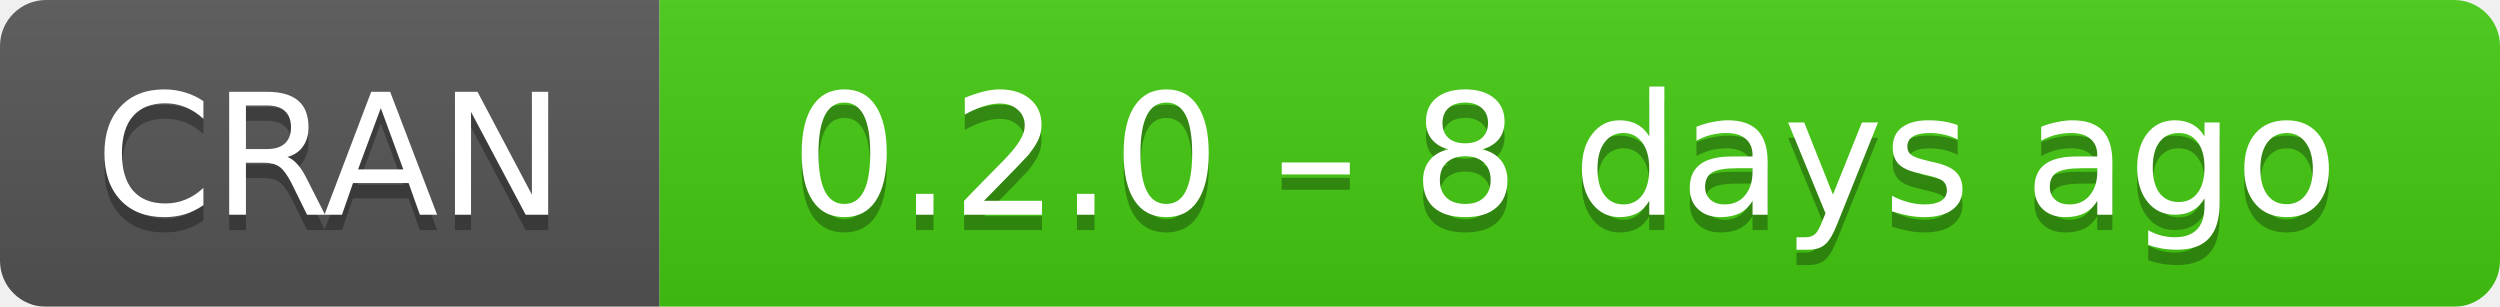
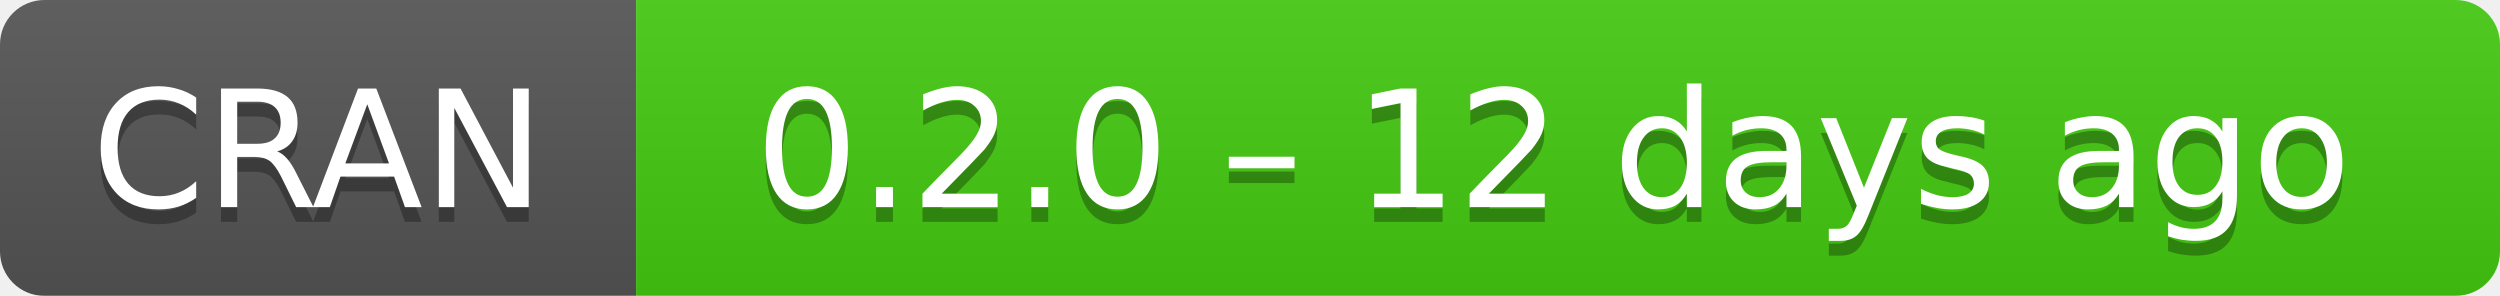
- <svg xmlns="http://www.w3.org/2000/svg" width="163" height="20" aria-label="CRAN 0.2.0 – 8 days ago">
+ <svg xmlns="http://www.w3.org/2000/svg" width="169" height="20" aria-label="CRAN 0.2.0 – 12 days ago">
  <linearGradient id="b" x2="0" y2="100%">
    <stop offset="0" stop-color="#bbb" stop-opacity=".1" />
    <stop offset="1" stop-opacity=".1" />
  </linearGradient>
  <mask id="a">
-     <rect width="163" height="20" rx="3" fill="#fff" />
+     <rect width="169" height="20" rx="3" fill="#fff" />
  </mask>
  <g mask="url(#a)">
    <path fill="#555" d="M0 0h43v20H0z" />
-     <path fill="#4c1" d="M43 0h141v20H43z" />
-     <path fill="url(#b)" d="M0 0h163v20H0z" />
+     <path fill="#4c1" d="M43 0h147v20H43z" />
+     <path fill="url(#b)" d="M0 0h169v20H0z" />
  </g>
  <g fill="#fff" text-anchor="middle" font-family="DejaVu Sans,Verdana,Geneva,sans-serif" font-size="11">
    <text x="21.5" y="15" fill="#010101" fill-opacity=".3">
      CRAN
    </text>
    <text x="21.5" y="14">
      CRAN
    </text>
-     <text x="102" y="15" fill="#010101" fill-opacity=".3">
-       0.2.0 – 8 days ago
+     <text x="105" y="15" fill="#010101" fill-opacity=".3">
+       0.2.0 – 12 days ago
    </text>
-     <text x="102" y="14">
-       0.2.0 – 8 days ago
+     <text x="105" y="14">
+       0.2.0 – 12 days ago
    </text>
  </g>
</svg>
